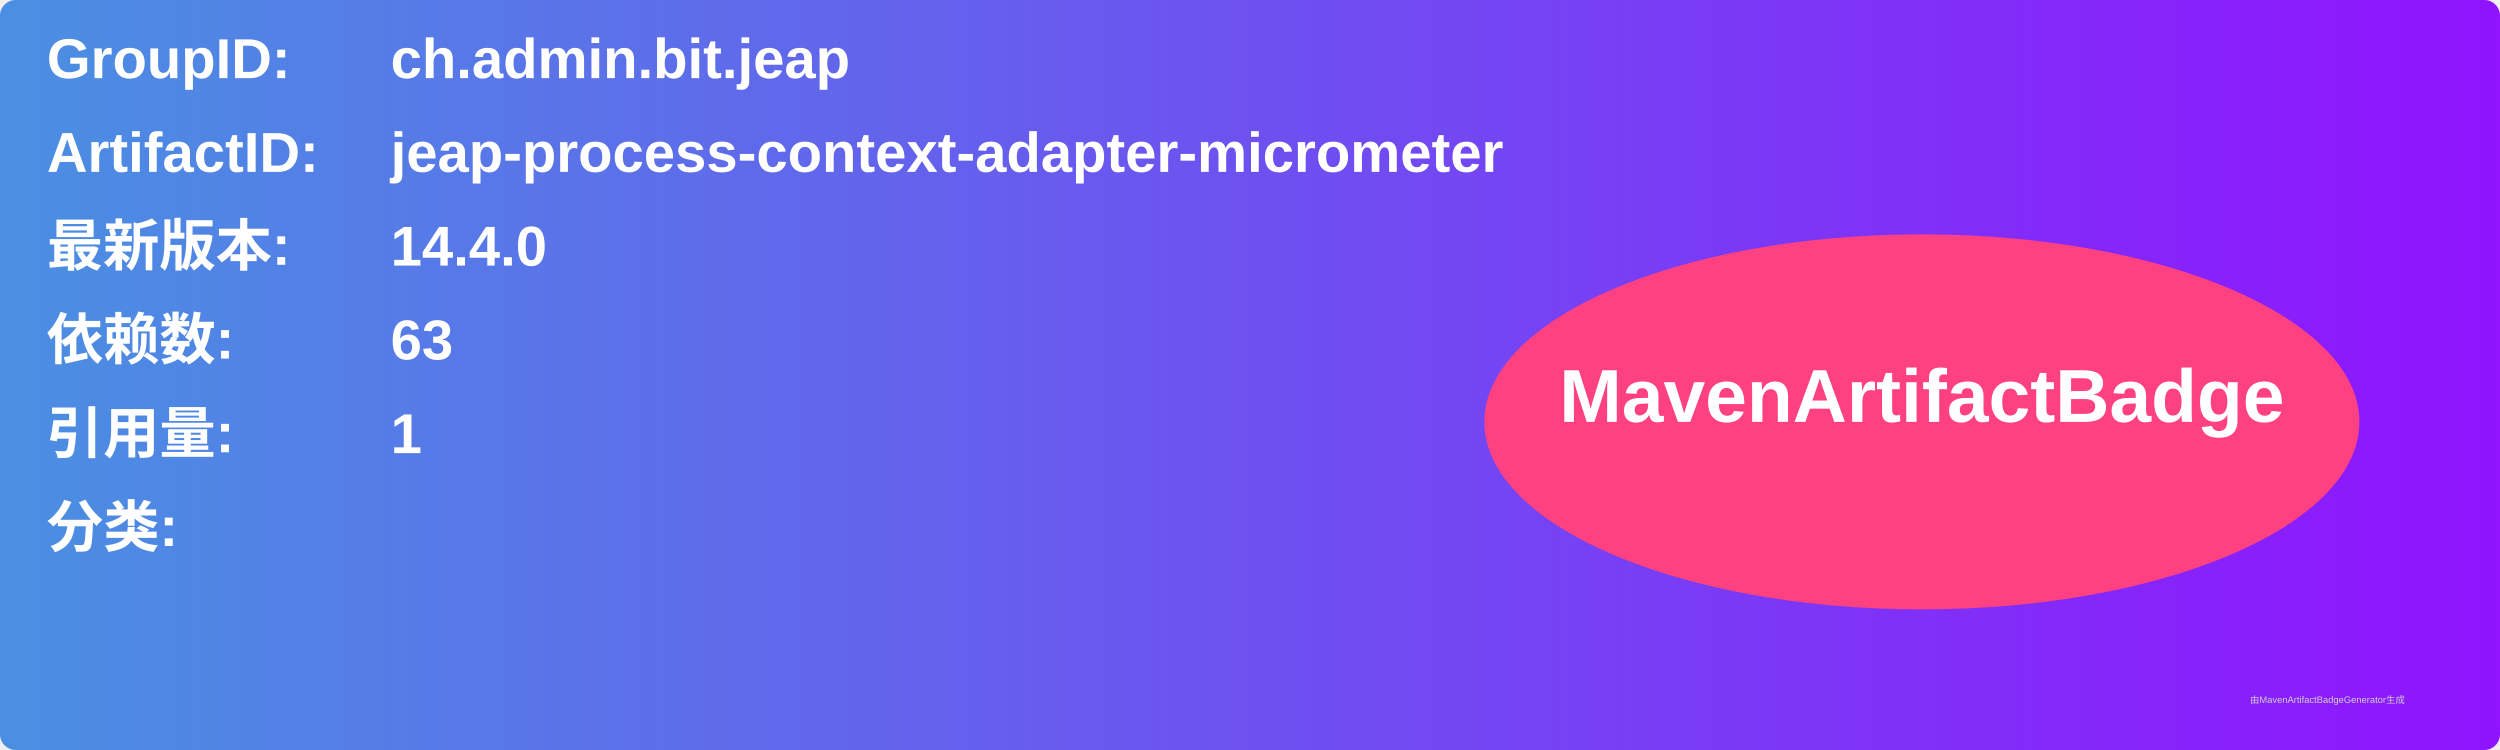
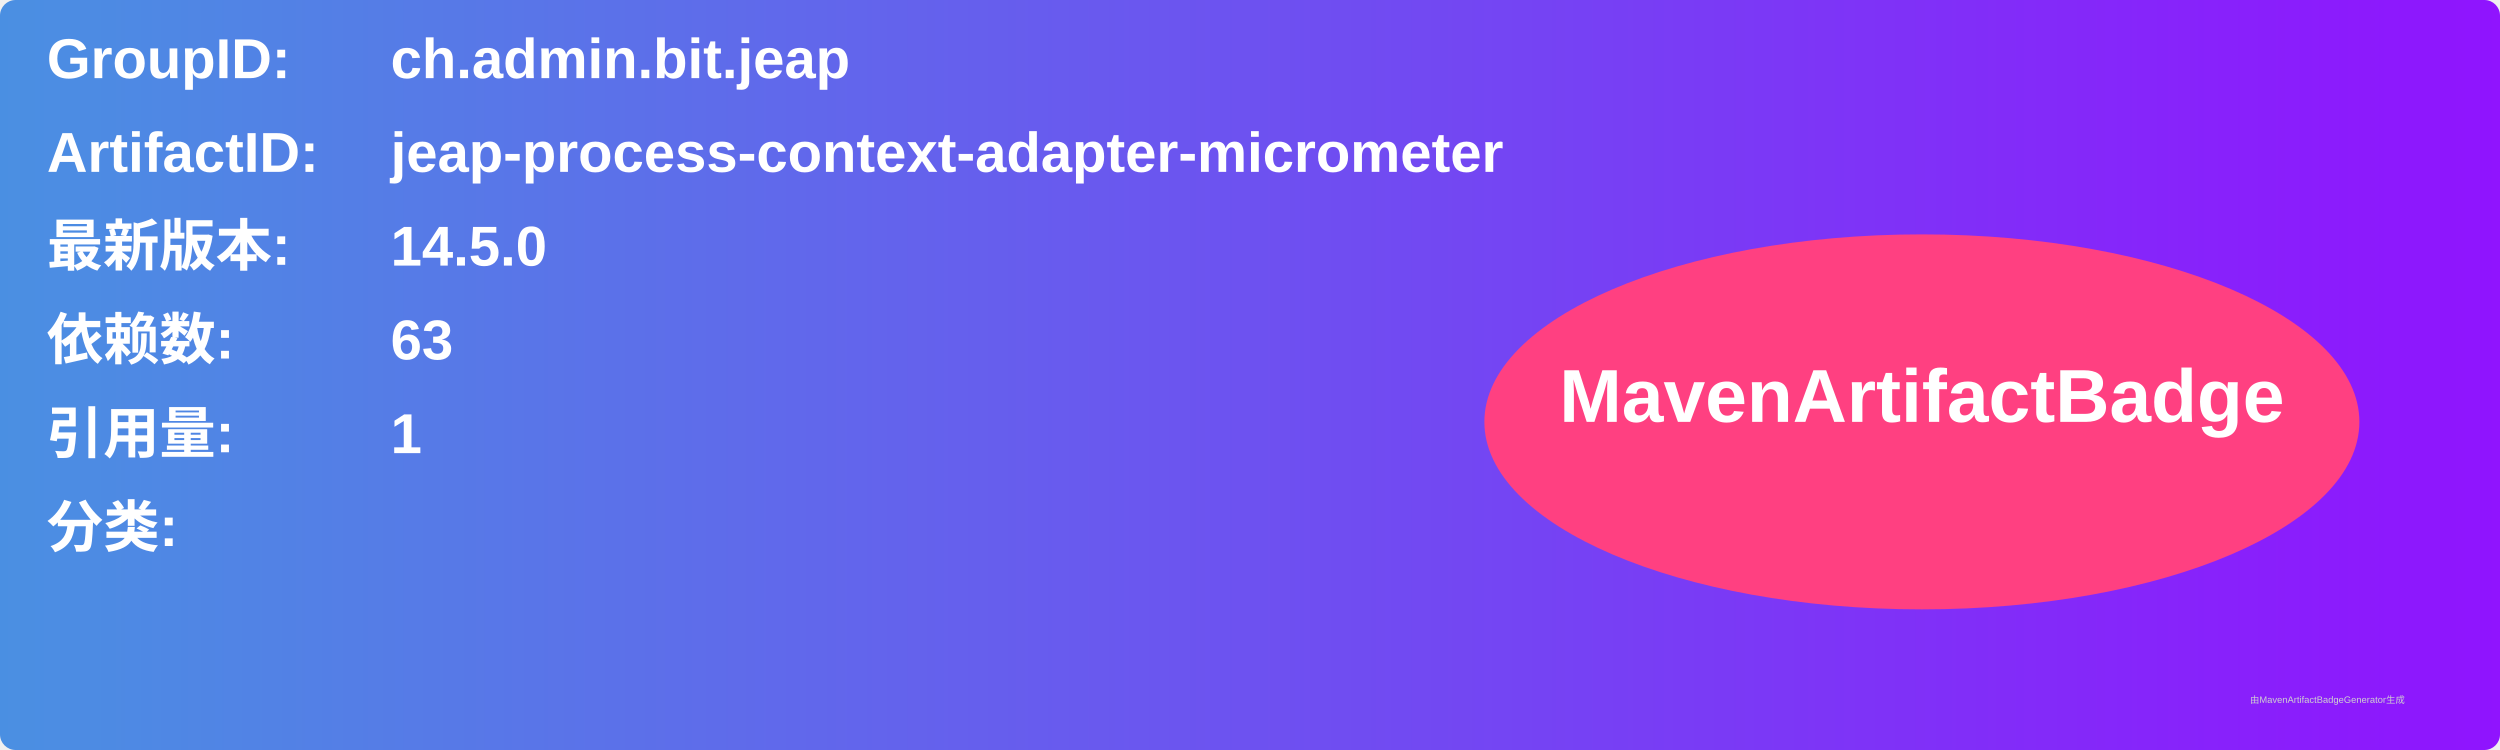
<svg xmlns="http://www.w3.org/2000/svg" width="800" height="240" viewBox="0 0 800 240">
  <linearGradient id="grad" x1="0%" y1="0%" x2="100%" y2="0%">
    <stop offset="0%" stop-color="#4a90e2" />
    <stop offset="100%" stop-color="#9013fe" />
  </linearGradient>
  <rect width="100%" height="100%" rx="5" ry="5" fill="url(#grad)" />
  <g transform="translate(15, 15)">
    <text x="0" y="10" font-family="Arial" font-size="18" fill="white" font-weight="bold" width="260">GroupID:</text>
    <text x="110" y="10" font-family="Arial" font-size="18" fill="white" font-weight="bold" width="460">ch.admin.bit.jeap</text>
    <text x="0" y="40" font-family="Arial" font-size="18" fill="white" font-weight="bold" width="260">ArtifactID:</text>
    <text x="110" y="40" font-family="Arial" font-size="18" fill="white" font-weight="bold" width="460">jeap-process-context-adapter-micrometer</text>
    <text x="0" y="70" font-family="Arial" font-size="18" fill="white" font-weight="bold">最新版本:</text>
    <text x="110" y="70" font-family="Arial" font-size="18" fill="white" font-weight="bold">
-       <tspan font-weight="bold">14.4.0</tspan>
+       <tspan font-weight="bold">14.5.0</tspan>
    </text>
    <text x="0" y="100" font-family="Arial" font-size="18" fill="white" font-weight="bold">依赖数: </text>
    <text x="110" y="100" font-family="Arial" font-size="18" fill="white">
      <tspan font-weight="bold">63</tspan>
    </text>
    <text x="0" y="130" font-family="Arial" font-size="18" fill="white" font-weight="bold">引用量: </text>
    <text x="110" y="130" font-family="Arial" font-size="18" fill="white">
      <tspan font-weight="bold">1</tspan>
    </text>
    <text x="0" y="160" font-family="Arial" font-size="18" fill="white" font-weight="bold">分类:</text>
    <text x="10" y="190" font-family="Arial" font-size="10" fill="white">
      <tspan font-weight="bold" />
    </text>
    <ellipse cx="600" cy="120" rx="140" ry="60" fill="#ff4081" />
    <text x="600" y="120" text-anchor="middle" font-family="Arial" font-size="24" fill="white" font-weight="bold">MavenArtifactBadge</text>
  </g>
  <text x="720" y="225" font-family="Arial" font-size="3" fill="#d0d0d0">由MavenArtifactBadgeGenerator生成</text>
</svg>
